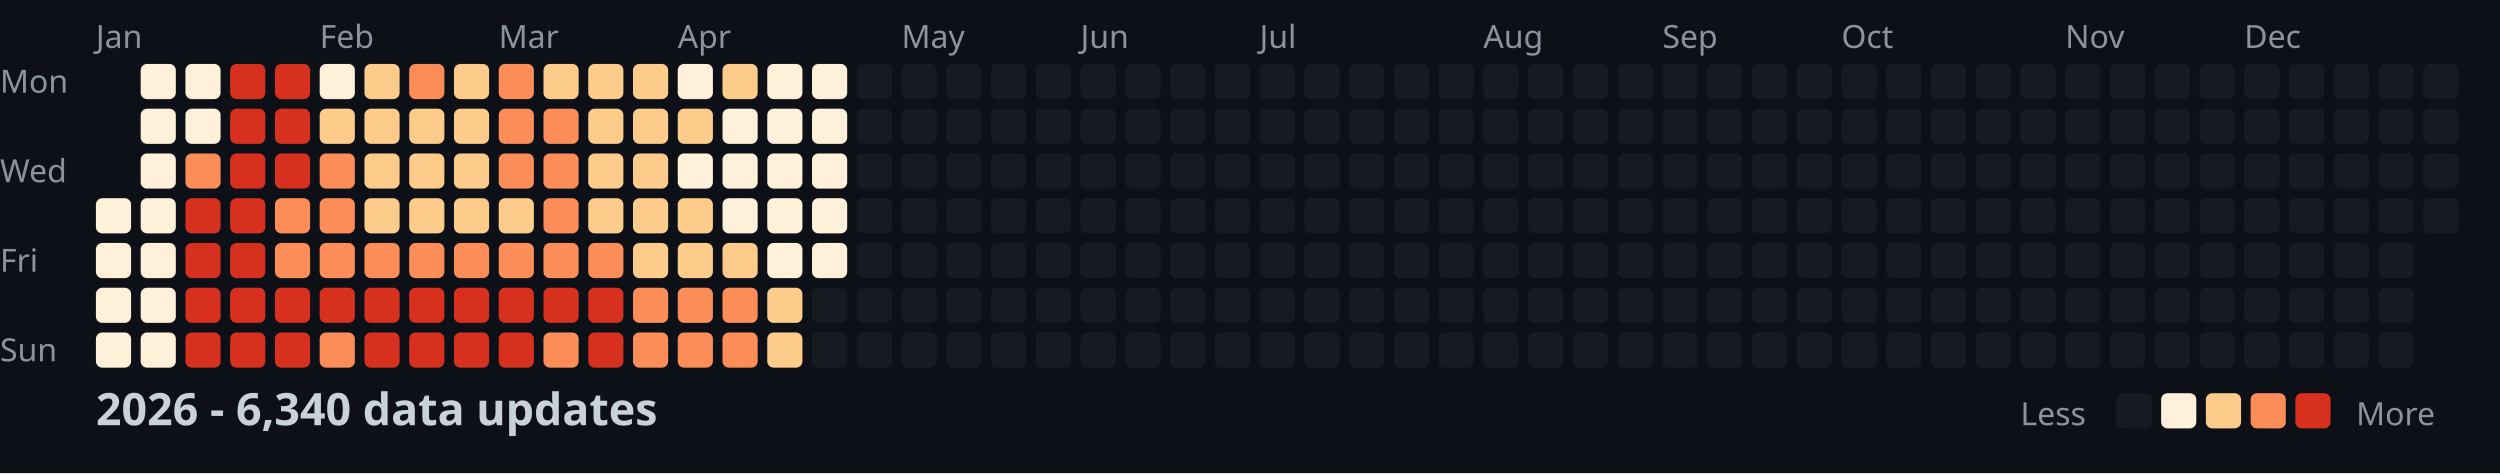
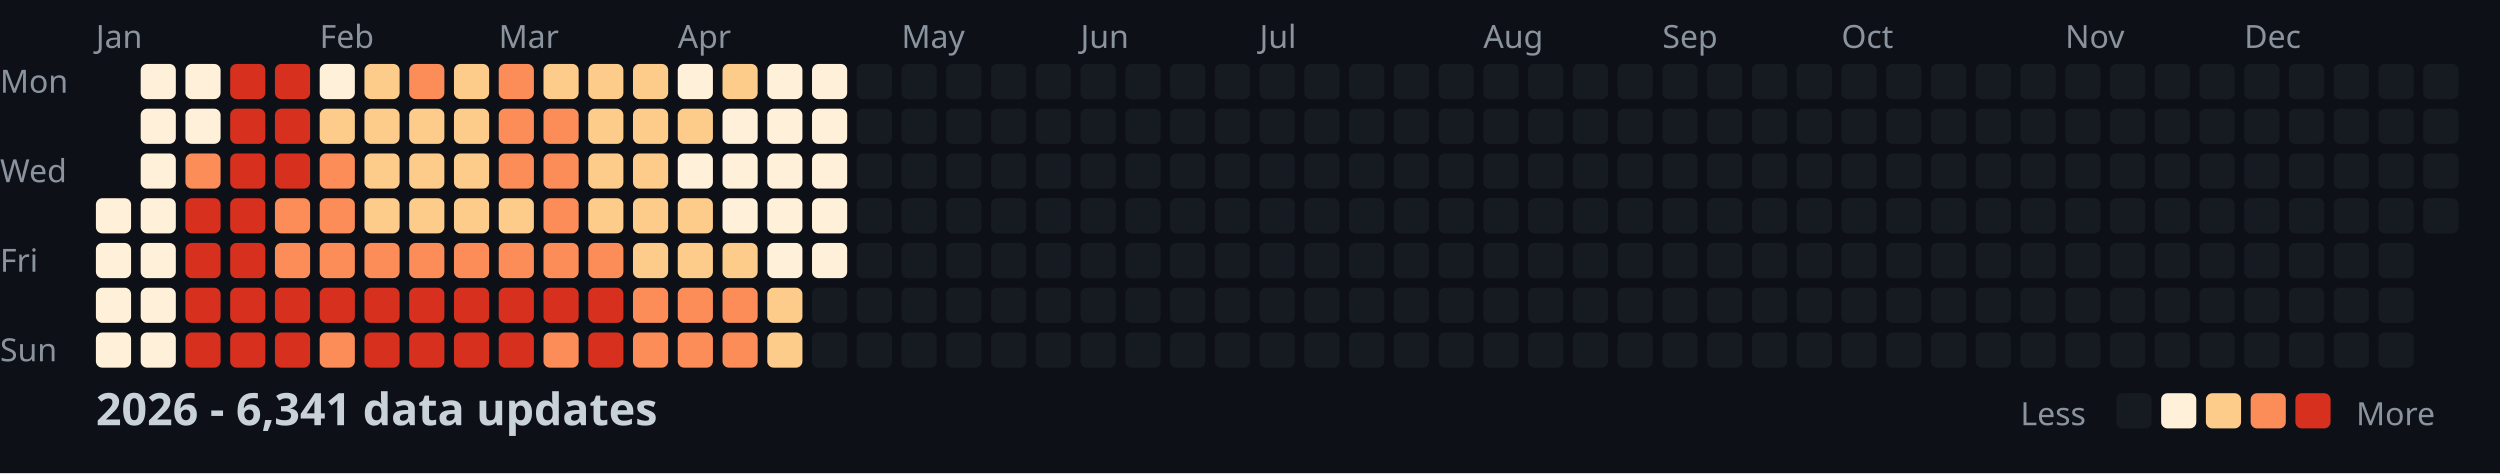
<svg xmlns="http://www.w3.org/2000/svg" width="782" height="148">
  <style>
    .month { font: 10px sans-serif; fill: #8b949e; }
    .day { font: 10px sans-serif; fill: #8b949e; }
    .title { font: bold 14px sans-serif; fill: #c9d1d9; }
    .legend { font: 10px sans-serif; fill: #8b949e; }
  </style>
  <rect width="100%" height="100%" fill="#0d1117" />
  <text x="0" y="29" class="day">Mon</text>
  <text x="0" y="57" class="day">Wed</text>
  <text x="0" y="85" class="day">Fri</text>
  <text x="0" y="113" class="day">Sun</text>
  <text x="30" y="15" class="month">Jan</text>
  <text x="100" y="15" class="month">Feb</text>
  <text x="156" y="15" class="month">Mar</text>
  <text x="212" y="15" class="month">Apr</text>
  <text x="282" y="15" class="month">May</text>
  <text x="338" y="15" class="month">Jun</text>
  <text x="394" y="15" class="month">Jul</text>
  <text x="464" y="15" class="month">Aug</text>
  <text x="520" y="15" class="month">Sep</text>
  <text x="576" y="15" class="month">Oct</text>
  <text x="646" y="15" class="month">Nov</text>
  <text x="702" y="15" class="month">Dec</text>
  <rect x="30" y="62" width="11" height="11" fill="#fef0d9" rx="2" />
  <rect x="30" y="76" width="11" height="11" fill="#fef0d9" rx="2" />
  <rect x="30" y="90" width="11" height="11" fill="#fef0d9" rx="2" />
  <rect x="30" y="104" width="11" height="11" fill="#fef0d9" rx="2" />
  <rect x="44" y="20" width="11" height="11" fill="#fef0d9" rx="2" />
  <rect x="44" y="34" width="11" height="11" fill="#fef0d9" rx="2" />
  <rect x="44" y="48" width="11" height="11" fill="#fef0d9" rx="2" />
  <rect x="44" y="62" width="11" height="11" fill="#fef0d9" rx="2" />
  <rect x="44" y="76" width="11" height="11" fill="#fef0d9" rx="2" />
  <rect x="44" y="90" width="11" height="11" fill="#fef0d9" rx="2" />
  <rect x="44" y="104" width="11" height="11" fill="#fef0d9" rx="2" />
  <rect x="58" y="20" width="11" height="11" fill="#fef0d9" rx="2" />
  <rect x="58" y="34" width="11" height="11" fill="#fef0d9" rx="2" />
  <rect x="58" y="48" width="11" height="11" fill="#fc8d59" rx="2" />
  <rect x="58" y="62" width="11" height="11" fill="#d7301f" rx="2" />
  <rect x="58" y="76" width="11" height="11" fill="#d7301f" rx="2" />
  <rect x="58" y="90" width="11" height="11" fill="#d7301f" rx="2" />
  <rect x="58" y="104" width="11" height="11" fill="#d7301f" rx="2" />
  <rect x="72" y="20" width="11" height="11" fill="#d7301f" rx="2" />
  <rect x="72" y="34" width="11" height="11" fill="#d7301f" rx="2" />
  <rect x="72" y="48" width="11" height="11" fill="#d7301f" rx="2" />
  <rect x="72" y="62" width="11" height="11" fill="#d7301f" rx="2" />
  <rect x="72" y="76" width="11" height="11" fill="#d7301f" rx="2" />
  <rect x="72" y="90" width="11" height="11" fill="#d7301f" rx="2" />
  <rect x="72" y="104" width="11" height="11" fill="#d7301f" rx="2" />
  <rect x="86" y="20" width="11" height="11" fill="#d7301f" rx="2" />
  <rect x="86" y="34" width="11" height="11" fill="#d7301f" rx="2" />
  <rect x="86" y="48" width="11" height="11" fill="#d7301f" rx="2" />
  <rect x="86" y="62" width="11" height="11" fill="#fc8d59" rx="2" />
  <rect x="86" y="76" width="11" height="11" fill="#fc8d59" rx="2" />
  <rect x="86" y="90" width="11" height="11" fill="#d7301f" rx="2" />
  <rect x="86" y="104" width="11" height="11" fill="#d7301f" rx="2" />
  <rect x="100" y="20" width="11" height="11" fill="#fef0d9" rx="2" />
  <rect x="100" y="34" width="11" height="11" fill="#fdcc8a" rx="2" />
  <rect x="100" y="48" width="11" height="11" fill="#fc8d59" rx="2" />
  <rect x="100" y="62" width="11" height="11" fill="#fc8d59" rx="2" />
  <rect x="100" y="76" width="11" height="11" fill="#fc8d59" rx="2" />
  <rect x="100" y="90" width="11" height="11" fill="#d7301f" rx="2" />
  <rect x="100" y="104" width="11" height="11" fill="#fc8d59" rx="2" />
  <rect x="114" y="20" width="11" height="11" fill="#fdcc8a" rx="2" />
  <rect x="114" y="34" width="11" height="11" fill="#fdcc8a" rx="2" />
  <rect x="114" y="48" width="11" height="11" fill="#fdcc8a" rx="2" />
  <rect x="114" y="62" width="11" height="11" fill="#fdcc8a" rx="2" />
  <rect x="114" y="76" width="11" height="11" fill="#fc8d59" rx="2" />
  <rect x="114" y="90" width="11" height="11" fill="#d7301f" rx="2" />
  <rect x="114" y="104" width="11" height="11" fill="#d7301f" rx="2" />
  <rect x="128" y="20" width="11" height="11" fill="#fc8d59" rx="2" />
  <rect x="128" y="34" width="11" height="11" fill="#fdcc8a" rx="2" />
  <rect x="128" y="48" width="11" height="11" fill="#fdcc8a" rx="2" />
  <rect x="128" y="62" width="11" height="11" fill="#fdcc8a" rx="2" />
  <rect x="128" y="76" width="11" height="11" fill="#fc8d59" rx="2" />
  <rect x="128" y="90" width="11" height="11" fill="#d7301f" rx="2" />
  <rect x="128" y="104" width="11" height="11" fill="#d7301f" rx="2" />
  <rect x="142" y="20" width="11" height="11" fill="#fdcc8a" rx="2" />
  <rect x="142" y="34" width="11" height="11" fill="#fdcc8a" rx="2" />
  <rect x="142" y="48" width="11" height="11" fill="#fdcc8a" rx="2" />
  <rect x="142" y="62" width="11" height="11" fill="#fdcc8a" rx="2" />
  <rect x="142" y="76" width="11" height="11" fill="#fc8d59" rx="2" />
  <rect x="142" y="90" width="11" height="11" fill="#d7301f" rx="2" />
  <rect x="142" y="104" width="11" height="11" fill="#d7301f" rx="2" />
  <rect x="156" y="20" width="11" height="11" fill="#fc8d59" rx="2" />
  <rect x="156" y="34" width="11" height="11" fill="#fc8d59" rx="2" />
  <rect x="156" y="48" width="11" height="11" fill="#fc8d59" rx="2" />
  <rect x="156" y="62" width="11" height="11" fill="#fdcc8a" rx="2" />
  <rect x="156" y="76" width="11" height="11" fill="#fc8d59" rx="2" />
  <rect x="156" y="90" width="11" height="11" fill="#d7301f" rx="2" />
  <rect x="156" y="104" width="11" height="11" fill="#d7301f" rx="2" />
  <rect x="170" y="20" width="11" height="11" fill="#fdcc8a" rx="2" />
  <rect x="170" y="34" width="11" height="11" fill="#fc8d59" rx="2" />
  <rect x="170" y="48" width="11" height="11" fill="#fc8d59" rx="2" />
  <rect x="170" y="62" width="11" height="11" fill="#fc8d59" rx="2" />
  <rect x="170" y="76" width="11" height="11" fill="#fc8d59" rx="2" />
  <rect x="170" y="90" width="11" height="11" fill="#d7301f" rx="2" />
  <rect x="170" y="104" width="11" height="11" fill="#fc8d59" rx="2" />
  <rect x="184" y="20" width="11" height="11" fill="#fdcc8a" rx="2" />
  <rect x="184" y="34" width="11" height="11" fill="#fdcc8a" rx="2" />
  <rect x="184" y="48" width="11" height="11" fill="#fdcc8a" rx="2" />
  <rect x="184" y="62" width="11" height="11" fill="#fdcc8a" rx="2" />
  <rect x="184" y="76" width="11" height="11" fill="#fc8d59" rx="2" />
  <rect x="184" y="90" width="11" height="11" fill="#d7301f" rx="2" />
  <rect x="184" y="104" width="11" height="11" fill="#d7301f" rx="2" />
  <rect x="198" y="20" width="11" height="11" fill="#fdcc8a" rx="2" />
  <rect x="198" y="34" width="11" height="11" fill="#fdcc8a" rx="2" />
  <rect x="198" y="48" width="11" height="11" fill="#fdcc8a" rx="2" />
  <rect x="198" y="62" width="11" height="11" fill="#fdcc8a" rx="2" />
  <rect x="198" y="76" width="11" height="11" fill="#fdcc8a" rx="2" />
  <rect x="198" y="90" width="11" height="11" fill="#fc8d59" rx="2" />
  <rect x="198" y="104" width="11" height="11" fill="#fc8d59" rx="2" />
  <rect x="212" y="20" width="11" height="11" fill="#fef0d9" rx="2" />
  <rect x="212" y="34" width="11" height="11" fill="#fdcc8a" rx="2" />
  <rect x="212" y="48" width="11" height="11" fill="#fef0d9" rx="2" />
  <rect x="212" y="62" width="11" height="11" fill="#fdcc8a" rx="2" />
  <rect x="212" y="76" width="11" height="11" fill="#fdcc8a" rx="2" />
  <rect x="212" y="90" width="11" height="11" fill="#fc8d59" rx="2" />
  <rect x="212" y="104" width="11" height="11" fill="#fc8d59" rx="2" />
  <rect x="226" y="20" width="11" height="11" fill="#fdcc8a" rx="2" />
  <rect x="226" y="34" width="11" height="11" fill="#fef0d9" rx="2" />
  <rect x="226" y="48" width="11" height="11" fill="#fef0d9" rx="2" />
  <rect x="226" y="62" width="11" height="11" fill="#fef0d9" rx="2" />
  <rect x="226" y="76" width="11" height="11" fill="#fdcc8a" rx="2" />
  <rect x="226" y="90" width="11" height="11" fill="#fc8d59" rx="2" />
  <rect x="226" y="104" width="11" height="11" fill="#fc8d59" rx="2" />
  <rect x="240" y="20" width="11" height="11" fill="#fef0d9" rx="2" />
  <rect x="240" y="34" width="11" height="11" fill="#fef0d9" rx="2" />
  <rect x="240" y="48" width="11" height="11" fill="#fef0d9" rx="2" />
  <rect x="240" y="62" width="11" height="11" fill="#fef0d9" rx="2" />
  <rect x="240" y="76" width="11" height="11" fill="#fef0d9" rx="2" />
  <rect x="240" y="90" width="11" height="11" fill="#fdcc8a" rx="2" />
  <rect x="240" y="104" width="11" height="11" fill="#fdcc8a" rx="2" />
  <rect x="254" y="20" width="11" height="11" fill="#fef0d9" rx="2" />
  <rect x="254" y="34" width="11" height="11" fill="#fef0d9" rx="2" />
  <rect x="254" y="48" width="11" height="11" fill="#fef0d9" rx="2" />
  <rect x="254" y="62" width="11" height="11" fill="#fef0d9" rx="2" />
  <rect x="254" y="76" width="11" height="11" fill="#fef0d9" rx="2" />
  <rect x="254" y="90" width="11" height="11" fill="#161b22" rx="2" />
  <rect x="254" y="104" width="11" height="11" fill="#161b22" rx="2" />
  <rect x="268" y="20" width="11" height="11" fill="#161b22" rx="2" />
  <rect x="268" y="34" width="11" height="11" fill="#161b22" rx="2" />
  <rect x="268" y="48" width="11" height="11" fill="#161b22" rx="2" />
  <rect x="268" y="62" width="11" height="11" fill="#161b22" rx="2" />
  <rect x="268" y="76" width="11" height="11" fill="#161b22" rx="2" />
  <rect x="268" y="90" width="11" height="11" fill="#161b22" rx="2" />
  <rect x="268" y="104" width="11" height="11" fill="#161b22" rx="2" />
  <rect x="282" y="20" width="11" height="11" fill="#161b22" rx="2" />
  <rect x="282" y="34" width="11" height="11" fill="#161b22" rx="2" />
  <rect x="282" y="48" width="11" height="11" fill="#161b22" rx="2" />
  <rect x="282" y="62" width="11" height="11" fill="#161b22" rx="2" />
  <rect x="282" y="76" width="11" height="11" fill="#161b22" rx="2" />
  <rect x="282" y="90" width="11" height="11" fill="#161b22" rx="2" />
  <rect x="282" y="104" width="11" height="11" fill="#161b22" rx="2" />
  <rect x="296" y="20" width="11" height="11" fill="#161b22" rx="2" />
  <rect x="296" y="34" width="11" height="11" fill="#161b22" rx="2" />
  <rect x="296" y="48" width="11" height="11" fill="#161b22" rx="2" />
  <rect x="296" y="62" width="11" height="11" fill="#161b22" rx="2" />
  <rect x="296" y="76" width="11" height="11" fill="#161b22" rx="2" />
  <rect x="296" y="90" width="11" height="11" fill="#161b22" rx="2" />
  <rect x="296" y="104" width="11" height="11" fill="#161b22" rx="2" />
  <rect x="310" y="20" width="11" height="11" fill="#161b22" rx="2" />
  <rect x="310" y="34" width="11" height="11" fill="#161b22" rx="2" />
  <rect x="310" y="48" width="11" height="11" fill="#161b22" rx="2" />
  <rect x="310" y="62" width="11" height="11" fill="#161b22" rx="2" />
  <rect x="310" y="76" width="11" height="11" fill="#161b22" rx="2" />
  <rect x="310" y="90" width="11" height="11" fill="#161b22" rx="2" />
  <rect x="310" y="104" width="11" height="11" fill="#161b22" rx="2" />
  <rect x="324" y="20" width="11" height="11" fill="#161b22" rx="2" />
  <rect x="324" y="34" width="11" height="11" fill="#161b22" rx="2" />
  <rect x="324" y="48" width="11" height="11" fill="#161b22" rx="2" />
  <rect x="324" y="62" width="11" height="11" fill="#161b22" rx="2" />
  <rect x="324" y="76" width="11" height="11" fill="#161b22" rx="2" />
  <rect x="324" y="90" width="11" height="11" fill="#161b22" rx="2" />
  <rect x="324" y="104" width="11" height="11" fill="#161b22" rx="2" />
  <rect x="338" y="20" width="11" height="11" fill="#161b22" rx="2" />
  <rect x="338" y="34" width="11" height="11" fill="#161b22" rx="2" />
  <rect x="338" y="48" width="11" height="11" fill="#161b22" rx="2" />
  <rect x="338" y="62" width="11" height="11" fill="#161b22" rx="2" />
  <rect x="338" y="76" width="11" height="11" fill="#161b22" rx="2" />
  <rect x="338" y="90" width="11" height="11" fill="#161b22" rx="2" />
  <rect x="338" y="104" width="11" height="11" fill="#161b22" rx="2" />
  <rect x="352" y="20" width="11" height="11" fill="#161b22" rx="2" />
  <rect x="352" y="34" width="11" height="11" fill="#161b22" rx="2" />
  <rect x="352" y="48" width="11" height="11" fill="#161b22" rx="2" />
  <rect x="352" y="62" width="11" height="11" fill="#161b22" rx="2" />
  <rect x="352" y="76" width="11" height="11" fill="#161b22" rx="2" />
  <rect x="352" y="90" width="11" height="11" fill="#161b22" rx="2" />
  <rect x="352" y="104" width="11" height="11" fill="#161b22" rx="2" />
  <rect x="366" y="20" width="11" height="11" fill="#161b22" rx="2" />
  <rect x="366" y="34" width="11" height="11" fill="#161b22" rx="2" />
  <rect x="366" y="48" width="11" height="11" fill="#161b22" rx="2" />
  <rect x="366" y="62" width="11" height="11" fill="#161b22" rx="2" />
  <rect x="366" y="76" width="11" height="11" fill="#161b22" rx="2" />
  <rect x="366" y="90" width="11" height="11" fill="#161b22" rx="2" />
  <rect x="366" y="104" width="11" height="11" fill="#161b22" rx="2" />
  <rect x="380" y="20" width="11" height="11" fill="#161b22" rx="2" />
  <rect x="380" y="34" width="11" height="11" fill="#161b22" rx="2" />
  <rect x="380" y="48" width="11" height="11" fill="#161b22" rx="2" />
  <rect x="380" y="62" width="11" height="11" fill="#161b22" rx="2" />
  <rect x="380" y="76" width="11" height="11" fill="#161b22" rx="2" />
  <rect x="380" y="90" width="11" height="11" fill="#161b22" rx="2" />
  <rect x="380" y="104" width="11" height="11" fill="#161b22" rx="2" />
  <rect x="394" y="20" width="11" height="11" fill="#161b22" rx="2" />
  <rect x="394" y="34" width="11" height="11" fill="#161b22" rx="2" />
  <rect x="394" y="48" width="11" height="11" fill="#161b22" rx="2" />
  <rect x="394" y="62" width="11" height="11" fill="#161b22" rx="2" />
  <rect x="394" y="76" width="11" height="11" fill="#161b22" rx="2" />
  <rect x="394" y="90" width="11" height="11" fill="#161b22" rx="2" />
  <rect x="394" y="104" width="11" height="11" fill="#161b22" rx="2" />
  <rect x="408" y="20" width="11" height="11" fill="#161b22" rx="2" />
  <rect x="408" y="34" width="11" height="11" fill="#161b22" rx="2" />
  <rect x="408" y="48" width="11" height="11" fill="#161b22" rx="2" />
  <rect x="408" y="62" width="11" height="11" fill="#161b22" rx="2" />
  <rect x="408" y="76" width="11" height="11" fill="#161b22" rx="2" />
  <rect x="408" y="90" width="11" height="11" fill="#161b22" rx="2" />
  <rect x="408" y="104" width="11" height="11" fill="#161b22" rx="2" />
  <rect x="422" y="20" width="11" height="11" fill="#161b22" rx="2" />
  <rect x="422" y="34" width="11" height="11" fill="#161b22" rx="2" />
  <rect x="422" y="48" width="11" height="11" fill="#161b22" rx="2" />
  <rect x="422" y="62" width="11" height="11" fill="#161b22" rx="2" />
  <rect x="422" y="76" width="11" height="11" fill="#161b22" rx="2" />
  <rect x="422" y="90" width="11" height="11" fill="#161b22" rx="2" />
  <rect x="422" y="104" width="11" height="11" fill="#161b22" rx="2" />
  <rect x="436" y="20" width="11" height="11" fill="#161b22" rx="2" />
  <rect x="436" y="34" width="11" height="11" fill="#161b22" rx="2" />
  <rect x="436" y="48" width="11" height="11" fill="#161b22" rx="2" />
  <rect x="436" y="62" width="11" height="11" fill="#161b22" rx="2" />
  <rect x="436" y="76" width="11" height="11" fill="#161b22" rx="2" />
  <rect x="436" y="90" width="11" height="11" fill="#161b22" rx="2" />
  <rect x="436" y="104" width="11" height="11" fill="#161b22" rx="2" />
  <rect x="450" y="20" width="11" height="11" fill="#161b22" rx="2" />
  <rect x="450" y="34" width="11" height="11" fill="#161b22" rx="2" />
  <rect x="450" y="48" width="11" height="11" fill="#161b22" rx="2" />
  <rect x="450" y="62" width="11" height="11" fill="#161b22" rx="2" />
  <rect x="450" y="76" width="11" height="11" fill="#161b22" rx="2" />
  <rect x="450" y="90" width="11" height="11" fill="#161b22" rx="2" />
  <rect x="450" y="104" width="11" height="11" fill="#161b22" rx="2" />
  <rect x="464" y="20" width="11" height="11" fill="#161b22" rx="2" />
  <rect x="464" y="34" width="11" height="11" fill="#161b22" rx="2" />
  <rect x="464" y="48" width="11" height="11" fill="#161b22" rx="2" />
  <rect x="464" y="62" width="11" height="11" fill="#161b22" rx="2" />
  <rect x="464" y="76" width="11" height="11" fill="#161b22" rx="2" />
  <rect x="464" y="90" width="11" height="11" fill="#161b22" rx="2" />
  <rect x="464" y="104" width="11" height="11" fill="#161b22" rx="2" />
  <rect x="478" y="20" width="11" height="11" fill="#161b22" rx="2" />
  <rect x="478" y="34" width="11" height="11" fill="#161b22" rx="2" />
  <rect x="478" y="48" width="11" height="11" fill="#161b22" rx="2" />
  <rect x="478" y="62" width="11" height="11" fill="#161b22" rx="2" />
  <rect x="478" y="76" width="11" height="11" fill="#161b22" rx="2" />
  <rect x="478" y="90" width="11" height="11" fill="#161b22" rx="2" />
  <rect x="478" y="104" width="11" height="11" fill="#161b22" rx="2" />
  <rect x="492" y="20" width="11" height="11" fill="#161b22" rx="2" />
  <rect x="492" y="34" width="11" height="11" fill="#161b22" rx="2" />
  <rect x="492" y="48" width="11" height="11" fill="#161b22" rx="2" />
  <rect x="492" y="62" width="11" height="11" fill="#161b22" rx="2" />
  <rect x="492" y="76" width="11" height="11" fill="#161b22" rx="2" />
  <rect x="492" y="90" width="11" height="11" fill="#161b22" rx="2" />
  <rect x="492" y="104" width="11" height="11" fill="#161b22" rx="2" />
  <rect x="506" y="20" width="11" height="11" fill="#161b22" rx="2" />
  <rect x="506" y="34" width="11" height="11" fill="#161b22" rx="2" />
  <rect x="506" y="48" width="11" height="11" fill="#161b22" rx="2" />
  <rect x="506" y="62" width="11" height="11" fill="#161b22" rx="2" />
  <rect x="506" y="76" width="11" height="11" fill="#161b22" rx="2" />
  <rect x="506" y="90" width="11" height="11" fill="#161b22" rx="2" />
  <rect x="506" y="104" width="11" height="11" fill="#161b22" rx="2" />
  <rect x="520" y="20" width="11" height="11" fill="#161b22" rx="2" />
  <rect x="520" y="34" width="11" height="11" fill="#161b22" rx="2" />
  <rect x="520" y="48" width="11" height="11" fill="#161b22" rx="2" />
  <rect x="520" y="62" width="11" height="11" fill="#161b22" rx="2" />
  <rect x="520" y="76" width="11" height="11" fill="#161b22" rx="2" />
  <rect x="520" y="90" width="11" height="11" fill="#161b22" rx="2" />
  <rect x="520" y="104" width="11" height="11" fill="#161b22" rx="2" />
  <rect x="534" y="20" width="11" height="11" fill="#161b22" rx="2" />
  <rect x="534" y="34" width="11" height="11" fill="#161b22" rx="2" />
  <rect x="534" y="48" width="11" height="11" fill="#161b22" rx="2" />
  <rect x="534" y="62" width="11" height="11" fill="#161b22" rx="2" />
  <rect x="534" y="76" width="11" height="11" fill="#161b22" rx="2" />
  <rect x="534" y="90" width="11" height="11" fill="#161b22" rx="2" />
  <rect x="534" y="104" width="11" height="11" fill="#161b22" rx="2" />
  <rect x="548" y="20" width="11" height="11" fill="#161b22" rx="2" />
  <rect x="548" y="34" width="11" height="11" fill="#161b22" rx="2" />
  <rect x="548" y="48" width="11" height="11" fill="#161b22" rx="2" />
  <rect x="548" y="62" width="11" height="11" fill="#161b22" rx="2" />
  <rect x="548" y="76" width="11" height="11" fill="#161b22" rx="2" />
  <rect x="548" y="90" width="11" height="11" fill="#161b22" rx="2" />
  <rect x="548" y="104" width="11" height="11" fill="#161b22" rx="2" />
  <rect x="562" y="20" width="11" height="11" fill="#161b22" rx="2" />
  <rect x="562" y="34" width="11" height="11" fill="#161b22" rx="2" />
  <rect x="562" y="48" width="11" height="11" fill="#161b22" rx="2" />
  <rect x="562" y="62" width="11" height="11" fill="#161b22" rx="2" />
  <rect x="562" y="76" width="11" height="11" fill="#161b22" rx="2" />
  <rect x="562" y="90" width="11" height="11" fill="#161b22" rx="2" />
  <rect x="562" y="104" width="11" height="11" fill="#161b22" rx="2" />
  <rect x="576" y="20" width="11" height="11" fill="#161b22" rx="2" />
  <rect x="576" y="34" width="11" height="11" fill="#161b22" rx="2" />
  <rect x="576" y="48" width="11" height="11" fill="#161b22" rx="2" />
  <rect x="576" y="62" width="11" height="11" fill="#161b22" rx="2" />
  <rect x="576" y="76" width="11" height="11" fill="#161b22" rx="2" />
  <rect x="576" y="90" width="11" height="11" fill="#161b22" rx="2" />
  <rect x="576" y="104" width="11" height="11" fill="#161b22" rx="2" />
  <rect x="590" y="20" width="11" height="11" fill="#161b22" rx="2" />
  <rect x="590" y="34" width="11" height="11" fill="#161b22" rx="2" />
  <rect x="590" y="48" width="11" height="11" fill="#161b22" rx="2" />
  <rect x="590" y="62" width="11" height="11" fill="#161b22" rx="2" />
  <rect x="590" y="76" width="11" height="11" fill="#161b22" rx="2" />
  <rect x="590" y="90" width="11" height="11" fill="#161b22" rx="2" />
  <rect x="590" y="104" width="11" height="11" fill="#161b22" rx="2" />
  <rect x="604" y="20" width="11" height="11" fill="#161b22" rx="2" />
  <rect x="604" y="34" width="11" height="11" fill="#161b22" rx="2" />
  <rect x="604" y="48" width="11" height="11" fill="#161b22" rx="2" />
  <rect x="604" y="62" width="11" height="11" fill="#161b22" rx="2" />
  <rect x="604" y="76" width="11" height="11" fill="#161b22" rx="2" />
  <rect x="604" y="90" width="11" height="11" fill="#161b22" rx="2" />
  <rect x="604" y="104" width="11" height="11" fill="#161b22" rx="2" />
  <rect x="618" y="20" width="11" height="11" fill="#161b22" rx="2" />
  <rect x="618" y="34" width="11" height="11" fill="#161b22" rx="2" />
  <rect x="618" y="48" width="11" height="11" fill="#161b22" rx="2" />
  <rect x="618" y="62" width="11" height="11" fill="#161b22" rx="2" />
  <rect x="618" y="76" width="11" height="11" fill="#161b22" rx="2" />
  <rect x="618" y="90" width="11" height="11" fill="#161b22" rx="2" />
  <rect x="618" y="104" width="11" height="11" fill="#161b22" rx="2" />
  <rect x="632" y="20" width="11" height="11" fill="#161b22" rx="2" />
  <rect x="632" y="34" width="11" height="11" fill="#161b22" rx="2" />
  <rect x="632" y="48" width="11" height="11" fill="#161b22" rx="2" />
  <rect x="632" y="62" width="11" height="11" fill="#161b22" rx="2" />
  <rect x="632" y="76" width="11" height="11" fill="#161b22" rx="2" />
  <rect x="632" y="90" width="11" height="11" fill="#161b22" rx="2" />
  <rect x="632" y="104" width="11" height="11" fill="#161b22" rx="2" />
  <rect x="646" y="20" width="11" height="11" fill="#161b22" rx="2" />
  <rect x="646" y="34" width="11" height="11" fill="#161b22" rx="2" />
  <rect x="646" y="48" width="11" height="11" fill="#161b22" rx="2" />
  <rect x="646" y="62" width="11" height="11" fill="#161b22" rx="2" />
  <rect x="646" y="76" width="11" height="11" fill="#161b22" rx="2" />
  <rect x="646" y="90" width="11" height="11" fill="#161b22" rx="2" />
  <rect x="646" y="104" width="11" height="11" fill="#161b22" rx="2" />
  <rect x="660" y="20" width="11" height="11" fill="#161b22" rx="2" />
  <rect x="660" y="34" width="11" height="11" fill="#161b22" rx="2" />
  <rect x="660" y="48" width="11" height="11" fill="#161b22" rx="2" />
  <rect x="660" y="62" width="11" height="11" fill="#161b22" rx="2" />
  <rect x="660" y="76" width="11" height="11" fill="#161b22" rx="2" />
  <rect x="660" y="90" width="11" height="11" fill="#161b22" rx="2" />
  <rect x="660" y="104" width="11" height="11" fill="#161b22" rx="2" />
  <rect x="674" y="20" width="11" height="11" fill="#161b22" rx="2" />
  <rect x="674" y="34" width="11" height="11" fill="#161b22" rx="2" />
  <rect x="674" y="48" width="11" height="11" fill="#161b22" rx="2" />
  <rect x="674" y="62" width="11" height="11" fill="#161b22" rx="2" />
  <rect x="674" y="76" width="11" height="11" fill="#161b22" rx="2" />
  <rect x="674" y="90" width="11" height="11" fill="#161b22" rx="2" />
  <rect x="674" y="104" width="11" height="11" fill="#161b22" rx="2" />
  <rect x="688" y="20" width="11" height="11" fill="#161b22" rx="2" />
  <rect x="688" y="34" width="11" height="11" fill="#161b22" rx="2" />
  <rect x="688" y="48" width="11" height="11" fill="#161b22" rx="2" />
  <rect x="688" y="62" width="11" height="11" fill="#161b22" rx="2" />
  <rect x="688" y="76" width="11" height="11" fill="#161b22" rx="2" />
  <rect x="688" y="90" width="11" height="11" fill="#161b22" rx="2" />
  <rect x="688" y="104" width="11" height="11" fill="#161b22" rx="2" />
  <rect x="702" y="20" width="11" height="11" fill="#161b22" rx="2" />
  <rect x="702" y="34" width="11" height="11" fill="#161b22" rx="2" />
  <rect x="702" y="48" width="11" height="11" fill="#161b22" rx="2" />
  <rect x="702" y="62" width="11" height="11" fill="#161b22" rx="2" />
  <rect x="702" y="76" width="11" height="11" fill="#161b22" rx="2" />
  <rect x="702" y="90" width="11" height="11" fill="#161b22" rx="2" />
  <rect x="702" y="104" width="11" height="11" fill="#161b22" rx="2" />
  <rect x="716" y="20" width="11" height="11" fill="#161b22" rx="2" />
  <rect x="716" y="34" width="11" height="11" fill="#161b22" rx="2" />
  <rect x="716" y="48" width="11" height="11" fill="#161b22" rx="2" />
  <rect x="716" y="62" width="11" height="11" fill="#161b22" rx="2" />
  <rect x="716" y="76" width="11" height="11" fill="#161b22" rx="2" />
  <rect x="716" y="90" width="11" height="11" fill="#161b22" rx="2" />
  <rect x="716" y="104" width="11" height="11" fill="#161b22" rx="2" />
  <rect x="730" y="20" width="11" height="11" fill="#161b22" rx="2" />
  <rect x="730" y="34" width="11" height="11" fill="#161b22" rx="2" />
  <rect x="730" y="48" width="11" height="11" fill="#161b22" rx="2" />
  <rect x="730" y="62" width="11" height="11" fill="#161b22" rx="2" />
  <rect x="730" y="76" width="11" height="11" fill="#161b22" rx="2" />
  <rect x="730" y="90" width="11" height="11" fill="#161b22" rx="2" />
  <rect x="730" y="104" width="11" height="11" fill="#161b22" rx="2" />
  <rect x="744" y="20" width="11" height="11" fill="#161b22" rx="2" />
  <rect x="744" y="34" width="11" height="11" fill="#161b22" rx="2" />
  <rect x="744" y="48" width="11" height="11" fill="#161b22" rx="2" />
  <rect x="744" y="62" width="11" height="11" fill="#161b22" rx="2" />
  <rect x="744" y="76" width="11" height="11" fill="#161b22" rx="2" />
  <rect x="744" y="90" width="11" height="11" fill="#161b22" rx="2" />
  <rect x="744" y="104" width="11" height="11" fill="#161b22" rx="2" />
  <rect x="758" y="20" width="11" height="11" fill="#161b22" rx="2" />
  <rect x="758" y="34" width="11" height="11" fill="#161b22" rx="2" />
  <rect x="758" y="48" width="11" height="11" fill="#161b22" rx="2" />
  <rect x="758" y="62" width="11" height="11" fill="#161b22" rx="2" />
-   <text x="30" y="133" class="title">2026 - 6,340 data updates</text>
+   <text x="30" y="133" class="title">2026 - 6,341 data updates</text>
  <text x="632" y="133" class="legend">Less</text>
  <rect x="662" y="123" width="11" height="11" fill="#161b22" rx="2" />
  <rect x="676" y="123" width="11" height="11" fill="#fef0d9" rx="2" />
  <rect x="690" y="123" width="11" height="11" fill="#fdcc8a" rx="2" />
  <rect x="704" y="123" width="11" height="11" fill="#fc8d59" rx="2" />
  <rect x="718" y="123" width="11" height="11" fill="#d7301f" rx="2" />
  <text x="737" y="133" class="legend">More</text>
</svg>
